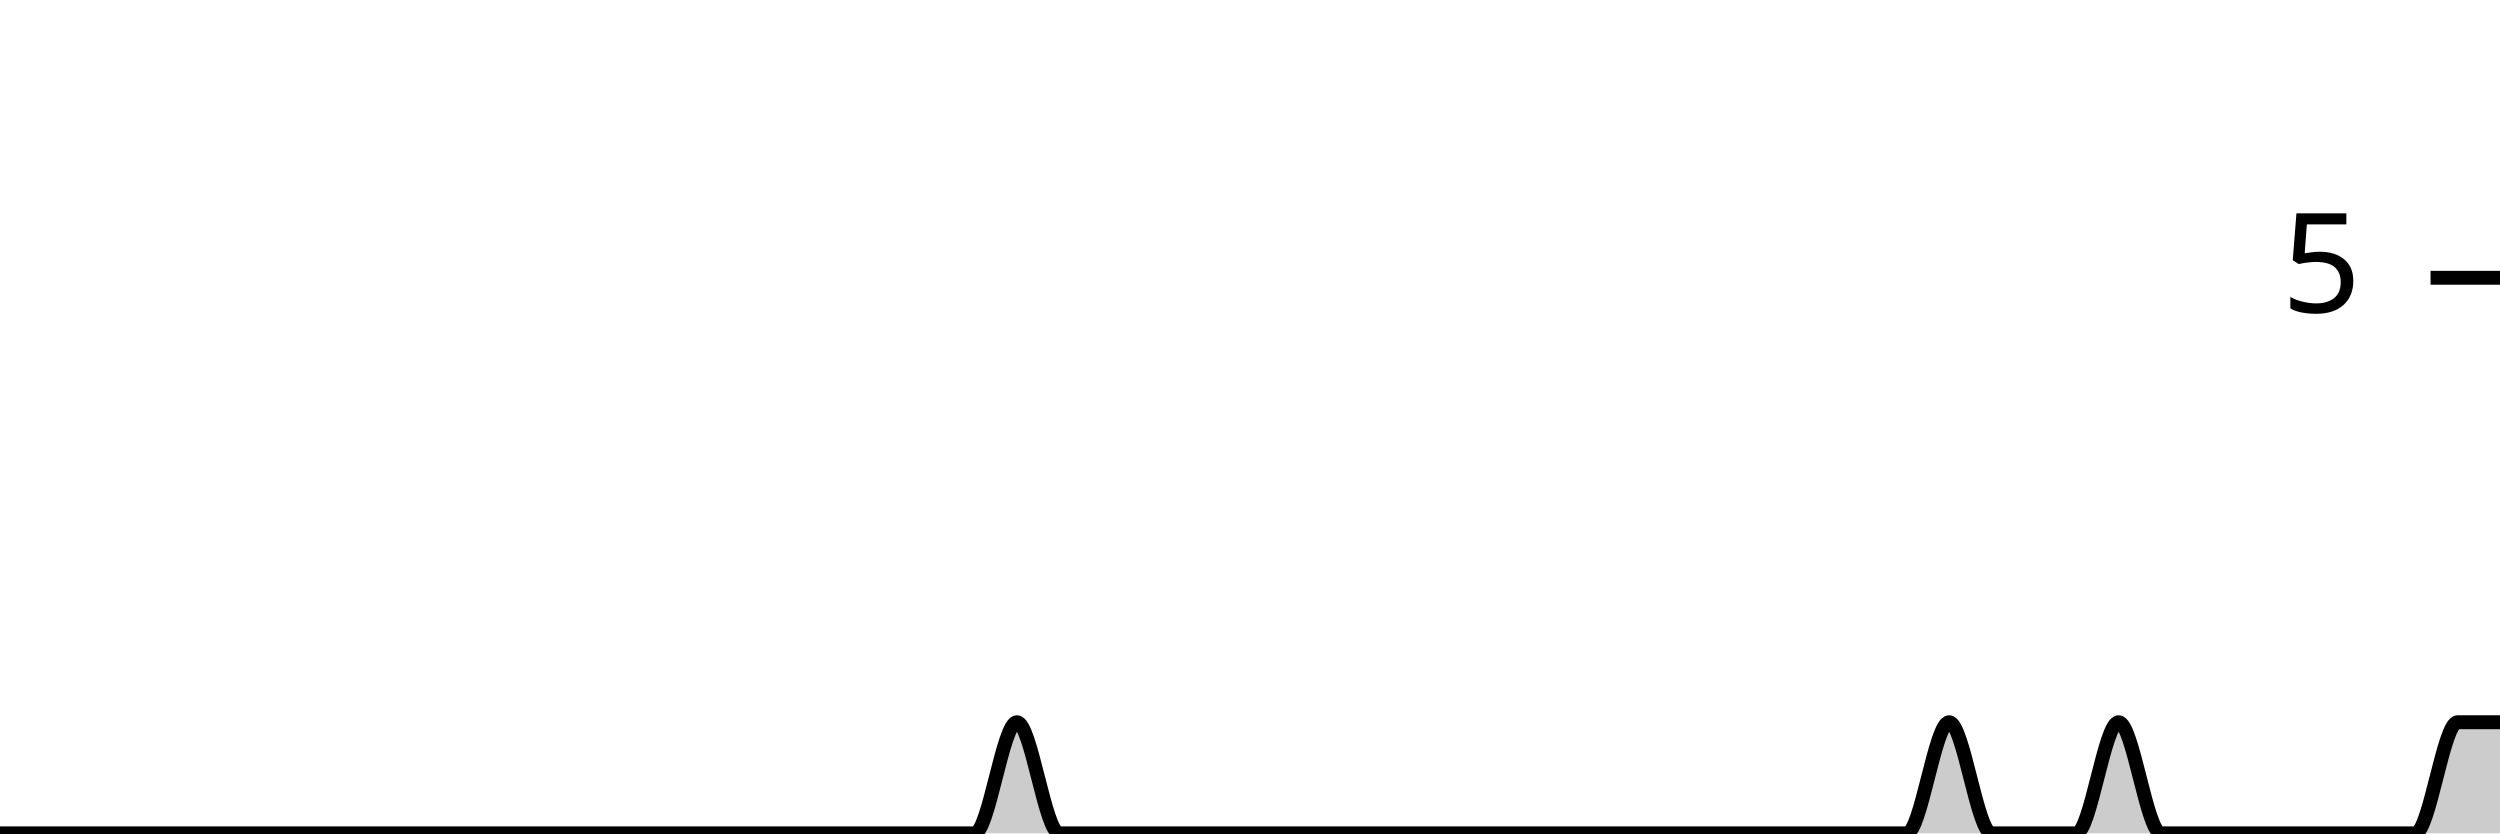
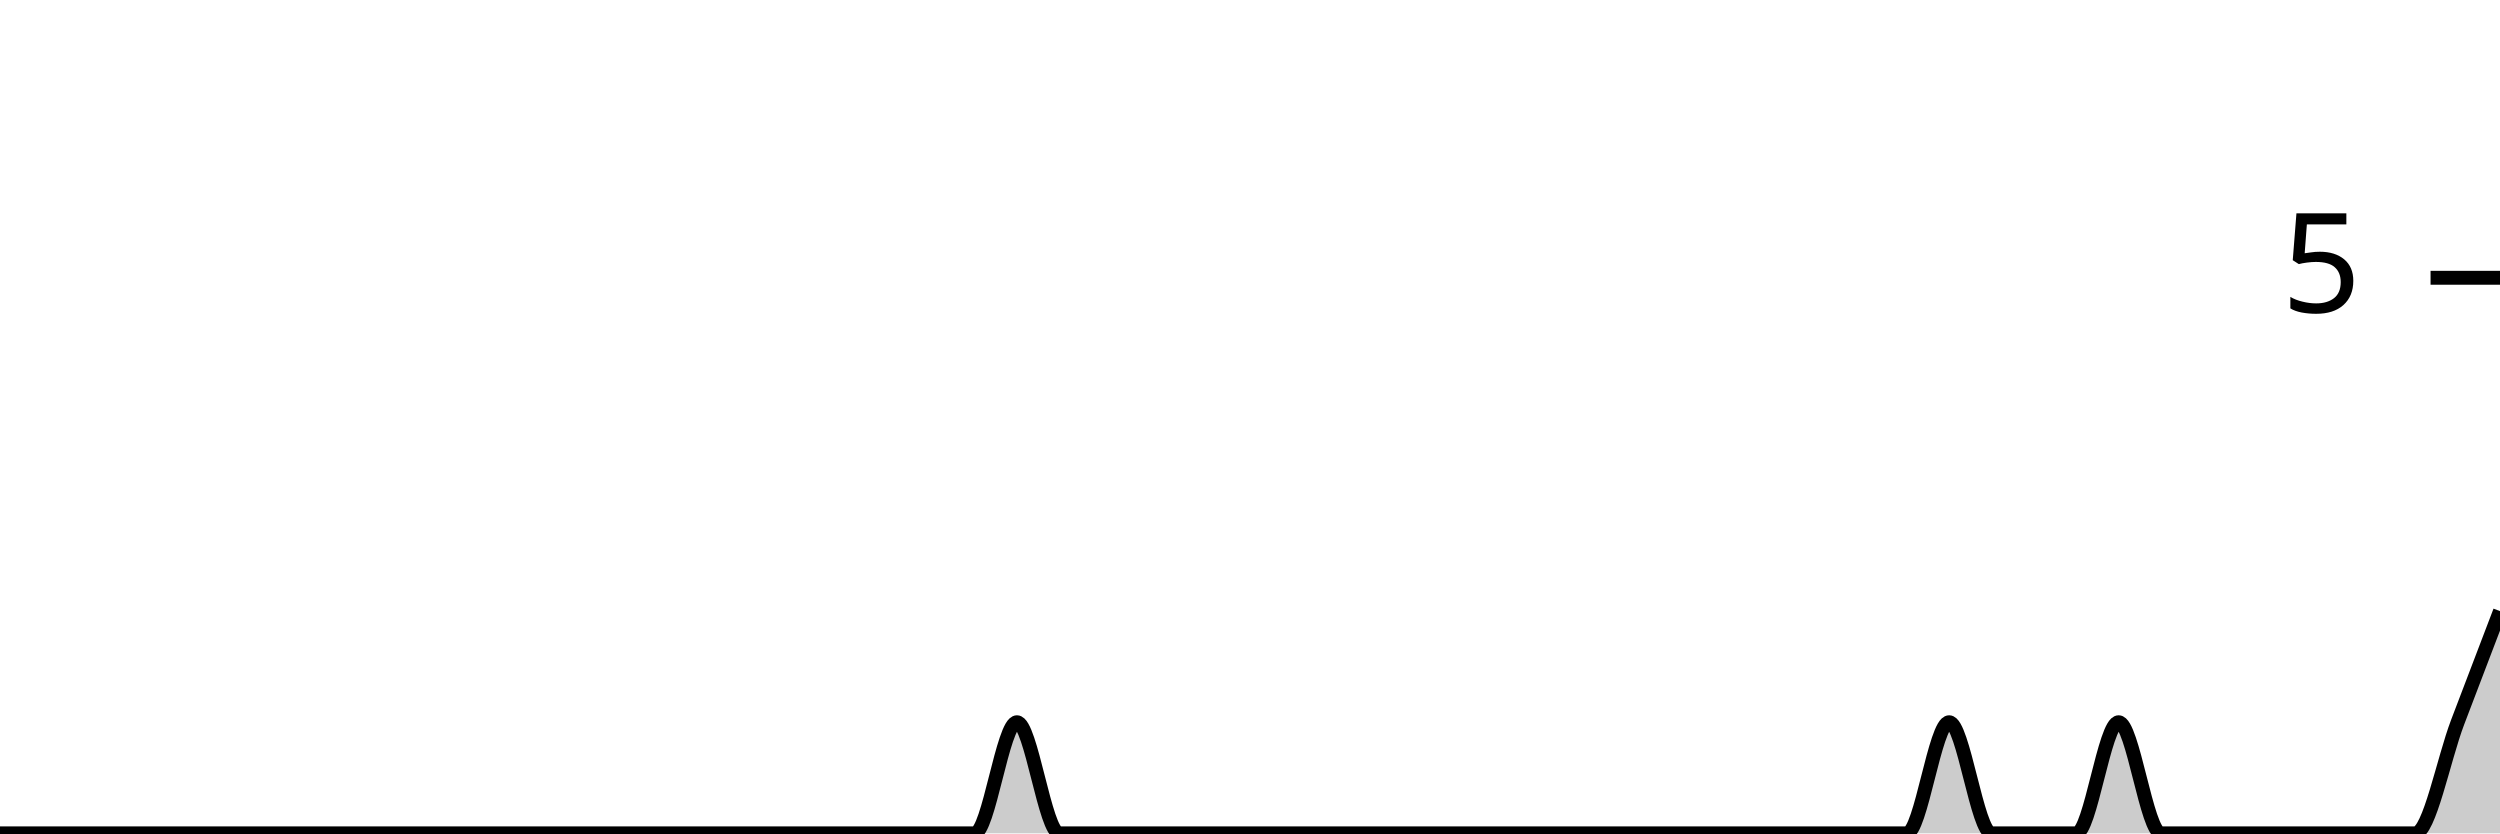
<svg xmlns="http://www.w3.org/2000/svg" viewBox="0 0 180 60">
  <g transform="translate(0,20)">
-     <path class="area" fill="rgba(0, 0, 0, 0.2)" d="M0,40C1.017,40,2.034,40,3.051,40C4.068,40,5.085,40,6.102,40C7.119,40,8.136,40,9.153,40C10.169,40,11.186,40,12.203,40C13.22,40,14.237,40,15.254,40C16.271,40,17.288,40,18.305,40C19.322,40,20.339,40,21.356,40C22.373,40,23.39,40,24.407,40C25.424,40,26.441,40,27.458,40C28.475,40,29.492,40,30.508,40C31.525,40,32.542,40,33.559,40C34.576,40,35.593,40,36.61,40C37.627,40,38.644,40,39.661,40C40.678,40,41.695,40,42.712,40C43.729,40,44.746,40,45.763,40C46.78,40,47.797,40,48.814,40C49.831,40,50.847,40,51.864,40C52.881,40,53.898,40,54.915,40C55.932,40,56.949,40,57.966,40C58.983,40,60,40,61.017,40C62.034,40,63.051,40,64.068,40C65.085,40,66.102,40,67.119,40C68.136,40,69.153,40,70.169,40C71.186,40,72.203,32,73.22,32C74.237,32,75.254,40,76.271,40C77.288,40,78.305,40,79.322,40C80.339,40,81.356,40,82.373,40C83.39,40,84.407,40,85.424,40C86.441,40,87.458,40,88.475,40C89.492,40,90.508,40,91.525,40C92.542,40,93.559,40,94.576,40C95.593,40,96.61,40,97.627,40C98.644,40,99.661,40,100.678,40C101.695,40,102.712,40,103.729,40C104.746,40,105.763,40,106.78,40C107.797,40,108.814,40,109.831,40C110.847,40,111.864,40,112.881,40C113.898,40,114.915,40,115.932,40C116.949,40,117.966,40,118.983,40C120,40,121.017,40,122.034,40C123.051,40,124.068,40,125.085,40C126.102,40,127.119,40,128.136,40C129.153,40,130.169,40,131.186,40C132.203,40,133.22,40,134.237,40C135.254,40,136.271,40,137.288,40C138.305,40,139.322,32,140.339,32C141.356,32,142.373,40,143.39,40C144.407,40,145.424,40,146.441,40C147.458,40,148.475,40,149.492,40C150.508,40,151.525,32,152.542,32C153.559,32,154.576,40,155.593,40C156.61,40,157.627,40,158.644,40C159.661,40,160.678,40,161.695,40C162.712,40,163.729,40,164.746,40C165.763,40,166.78,40,167.797,40C168.814,40,169.831,40,170.847,40C171.864,40,172.881,40,173.898,40C174.915,40,175.932,32,176.949,32C177.966,32,178.983,32,180,32L180,40C178.983,40,177.966,40,176.949,40C175.932,40,174.915,40,173.898,40C172.881,40,171.864,40,170.847,40C169.831,40,168.814,40,167.797,40C166.78,40,165.763,40,164.746,40C163.729,40,162.712,40,161.695,40C160.678,40,159.661,40,158.644,40C157.627,40,156.61,40,155.593,40C154.576,40,153.559,40,152.542,40C151.525,40,150.508,40,149.492,40C148.475,40,147.458,40,146.441,40C145.424,40,144.407,40,143.39,40C142.373,40,141.356,40,140.339,40C139.322,40,138.305,40,137.288,40C136.271,40,135.254,40,134.237,40C133.22,40,132.203,40,131.186,40C130.169,40,129.153,40,128.136,40C127.119,40,126.102,40,125.085,40C124.068,40,123.051,40,122.034,40C121.017,40,120,40,118.983,40C117.966,40,116.949,40,115.932,40C114.915,40,113.898,40,112.881,40C111.864,40,110.847,40,109.831,40C108.814,40,107.797,40,106.78,40C105.763,40,104.746,40,103.729,40C102.712,40,101.695,40,100.678,40C99.661,40,98.644,40,97.627,40C96.61,40,95.593,40,94.576,40C93.559,40,92.542,40,91.525,40C90.508,40,89.492,40,88.475,40C87.458,40,86.441,40,85.424,40C84.407,40,83.39,40,82.373,40C81.356,40,80.339,40,79.322,40C78.305,40,77.288,40,76.271,40C75.254,40,74.237,40,73.22,40C72.203,40,71.186,40,70.169,40C69.153,40,68.136,40,67.119,40C66.102,40,65.085,40,64.068,40C63.051,40,62.034,40,61.017,40C60,40,58.983,40,57.966,40C56.949,40,55.932,40,54.915,40C53.898,40,52.881,40,51.864,40C50.847,40,49.831,40,48.814,40C47.797,40,46.78,40,45.763,40C44.746,40,43.729,40,42.712,40C41.695,40,40.678,40,39.661,40C38.644,40,37.627,40,36.61,40C35.593,40,34.576,40,33.559,40C32.542,40,31.525,40,30.508,40C29.492,40,28.475,40,27.458,40C26.441,40,25.424,40,24.407,40C23.39,40,22.373,40,21.356,40C20.339,40,19.322,40,18.305,40C17.288,40,16.271,40,15.254,40C14.237,40,13.22,40,12.203,40C11.186,40,10.169,40,9.153,40C8.136,40,7.119,40,6.102,40C5.085,40,4.068,40,3.051,40C2.034,40,1.017,40,0,40Z" />
-     <path class="line" stroke="black" fill="none" d="M0,40C1.017,40,2.034,40,3.051,40C4.068,40,5.085,40,6.102,40C7.119,40,8.136,40,9.153,40C10.169,40,11.186,40,12.203,40C13.22,40,14.237,40,15.254,40C16.271,40,17.288,40,18.305,40C19.322,40,20.339,40,21.356,40C22.373,40,23.39,40,24.407,40C25.424,40,26.441,40,27.458,40C28.475,40,29.492,40,30.508,40C31.525,40,32.542,40,33.559,40C34.576,40,35.593,40,36.61,40C37.627,40,38.644,40,39.661,40C40.678,40,41.695,40,42.712,40C43.729,40,44.746,40,45.763,40C46.78,40,47.797,40,48.814,40C49.831,40,50.847,40,51.864,40C52.881,40,53.898,40,54.915,40C55.932,40,56.949,40,57.966,40C58.983,40,60,40,61.017,40C62.034,40,63.051,40,64.068,40C65.085,40,66.102,40,67.119,40C68.136,40,69.153,40,70.169,40C71.186,40,72.203,32,73.22,32C74.237,32,75.254,40,76.271,40C77.288,40,78.305,40,79.322,40C80.339,40,81.356,40,82.373,40C83.39,40,84.407,40,85.424,40C86.441,40,87.458,40,88.475,40C89.492,40,90.508,40,91.525,40C92.542,40,93.559,40,94.576,40C95.593,40,96.61,40,97.627,40C98.644,40,99.661,40,100.678,40C101.695,40,102.712,40,103.729,40C104.746,40,105.763,40,106.78,40C107.797,40,108.814,40,109.831,40C110.847,40,111.864,40,112.881,40C113.898,40,114.915,40,115.932,40C116.949,40,117.966,40,118.983,40C120,40,121.017,40,122.034,40C123.051,40,124.068,40,125.085,40C126.102,40,127.119,40,128.136,40C129.153,40,130.169,40,131.186,40C132.203,40,133.22,40,134.237,40C135.254,40,136.271,40,137.288,40C138.305,40,139.322,32,140.339,32C141.356,32,142.373,40,143.39,40C144.407,40,145.424,40,146.441,40C147.458,40,148.475,40,149.492,40C150.508,40,151.525,32,152.542,32C153.559,32,154.576,40,155.593,40C156.61,40,157.627,40,158.644,40C159.661,40,160.678,40,161.695,40C162.712,40,163.729,40,164.746,40C165.763,40,166.78,40,167.797,40C168.814,40,169.831,40,170.847,40C171.864,40,172.881,40,173.898,40C174.915,40,175.932,32,176.949,32C177.966,32,178.983,32,180,32" />
+     <path class="area" fill="rgba(0, 0, 0, 0.2)" d="M0,40C1.017,40,2.034,40,3.051,40C4.068,40,5.085,40,6.102,40C7.119,40,8.136,40,9.153,40C10.169,40,11.186,40,12.203,40C13.22,40,14.237,40,15.254,40C16.271,40,17.288,40,18.305,40C19.322,40,20.339,40,21.356,40C22.373,40,23.39,40,24.407,40C25.424,40,26.441,40,27.458,40C28.475,40,29.492,40,30.508,40C31.525,40,32.542,40,33.559,40C34.576,40,35.593,40,36.61,40C37.627,40,38.644,40,39.661,40C40.678,40,41.695,40,42.712,40C43.729,40,44.746,40,45.763,40C46.78,40,47.797,40,48.814,40C49.831,40,50.847,40,51.864,40C52.881,40,53.898,40,54.915,40C55.932,40,56.949,40,57.966,40C58.983,40,60,40,61.017,40C62.034,40,63.051,40,64.068,40C65.085,40,66.102,40,67.119,40C68.136,40,69.153,40,70.169,40C71.186,40,72.203,32,73.22,32C74.237,32,75.254,40,76.271,40C77.288,40,78.305,40,79.322,40C80.339,40,81.356,40,82.373,40C83.39,40,84.407,40,85.424,40C86.441,40,87.458,40,88.475,40C89.492,40,90.508,40,91.525,40C92.542,40,93.559,40,94.576,40C95.593,40,96.61,40,97.627,40C98.644,40,99.661,40,100.678,40C101.695,40,102.712,40,103.729,40C104.746,40,105.763,40,106.78,40C107.797,40,108.814,40,109.831,40C110.847,40,111.864,40,112.881,40C113.898,40,114.915,40,115.932,40C116.949,40,117.966,40,118.983,40C120,40,121.017,40,122.034,40C123.051,40,124.068,40,125.085,40C126.102,40,127.119,40,128.136,40C129.153,40,130.169,40,131.186,40C132.203,40,133.22,40,134.237,40C135.254,40,136.271,40,137.288,40C138.305,40,139.322,32,140.339,32C141.356,32,142.373,40,143.39,40C144.407,40,145.424,40,146.441,40C147.458,40,148.475,40,149.492,40C150.508,40,151.525,32,152.542,32C153.559,32,154.576,40,155.593,40C156.61,40,157.627,40,158.644,40C159.661,40,160.678,40,161.695,40C162.712,40,163.729,40,164.746,40C165.763,40,166.78,40,167.797,40C168.814,40,169.831,40,170.847,40C171.864,40,172.881,40,173.898,40C174.915,40,175.932,34.667,176.949,32C177.966,29.333,178.983,26.667,180,24L180,40C178.983,40,177.966,40,176.949,40C175.932,40,174.915,40,173.898,40C172.881,40,171.864,40,170.847,40C169.831,40,168.814,40,167.797,40C166.78,40,165.763,40,164.746,40C163.729,40,162.712,40,161.695,40C160.678,40,159.661,40,158.644,40C157.627,40,156.61,40,155.593,40C154.576,40,153.559,40,152.542,40C151.525,40,150.508,40,149.492,40C148.475,40,147.458,40,146.441,40C145.424,40,144.407,40,143.39,40C142.373,40,141.356,40,140.339,40C139.322,40,138.305,40,137.288,40C136.271,40,135.254,40,134.237,40C133.22,40,132.203,40,131.186,40C130.169,40,129.153,40,128.136,40C127.119,40,126.102,40,125.085,40C124.068,40,123.051,40,122.034,40C121.017,40,120,40,118.983,40C117.966,40,116.949,40,115.932,40C114.915,40,113.898,40,112.881,40C111.864,40,110.847,40,109.831,40C108.814,40,107.797,40,106.78,40C105.763,40,104.746,40,103.729,40C102.712,40,101.695,40,100.678,40C99.661,40,98.644,40,97.627,40C96.61,40,95.593,40,94.576,40C93.559,40,92.542,40,91.525,40C90.508,40,89.492,40,88.475,40C87.458,40,86.441,40,85.424,40C84.407,40,83.39,40,82.373,40C81.356,40,80.339,40,79.322,40C78.305,40,77.288,40,76.271,40C75.254,40,74.237,40,73.22,40C72.203,40,71.186,40,70.169,40C69.153,40,68.136,40,67.119,40C66.102,40,65.085,40,64.068,40C63.051,40,62.034,40,61.017,40C60,40,58.983,40,57.966,40C56.949,40,55.932,40,54.915,40C53.898,40,52.881,40,51.864,40C50.847,40,49.831,40,48.814,40C47.797,40,46.78,40,45.763,40C44.746,40,43.729,40,42.712,40C41.695,40,40.678,40,39.661,40C38.644,40,37.627,40,36.61,40C35.593,40,34.576,40,33.559,40C32.542,40,31.525,40,30.508,40C29.492,40,28.475,40,27.458,40C26.441,40,25.424,40,24.407,40C23.39,40,22.373,40,21.356,40C20.339,40,19.322,40,18.305,40C17.288,40,16.271,40,15.254,40C14.237,40,13.22,40,12.203,40C11.186,40,10.169,40,9.153,40C8.136,40,7.119,40,6.102,40C5.085,40,4.068,40,3.051,40C2.034,40,1.017,40,0,40Z" />
+     <path class="line" stroke="black" fill="none" d="M0,40C1.017,40,2.034,40,3.051,40C4.068,40,5.085,40,6.102,40C7.119,40,8.136,40,9.153,40C10.169,40,11.186,40,12.203,40C13.22,40,14.237,40,15.254,40C16.271,40,17.288,40,18.305,40C19.322,40,20.339,40,21.356,40C22.373,40,23.39,40,24.407,40C25.424,40,26.441,40,27.458,40C28.475,40,29.492,40,30.508,40C31.525,40,32.542,40,33.559,40C34.576,40,35.593,40,36.61,40C37.627,40,38.644,40,39.661,40C40.678,40,41.695,40,42.712,40C43.729,40,44.746,40,45.763,40C46.78,40,47.797,40,48.814,40C49.831,40,50.847,40,51.864,40C52.881,40,53.898,40,54.915,40C55.932,40,56.949,40,57.966,40C58.983,40,60,40,61.017,40C62.034,40,63.051,40,64.068,40C65.085,40,66.102,40,67.119,40C68.136,40,69.153,40,70.169,40C71.186,40,72.203,32,73.22,32C74.237,32,75.254,40,76.271,40C77.288,40,78.305,40,79.322,40C80.339,40,81.356,40,82.373,40C83.39,40,84.407,40,85.424,40C86.441,40,87.458,40,88.475,40C89.492,40,90.508,40,91.525,40C92.542,40,93.559,40,94.576,40C95.593,40,96.61,40,97.627,40C98.644,40,99.661,40,100.678,40C101.695,40,102.712,40,103.729,40C104.746,40,105.763,40,106.78,40C107.797,40,108.814,40,109.831,40C110.847,40,111.864,40,112.881,40C113.898,40,114.915,40,115.932,40C116.949,40,117.966,40,118.983,40C120,40,121.017,40,122.034,40C123.051,40,124.068,40,125.085,40C126.102,40,127.119,40,128.136,40C129.153,40,130.169,40,131.186,40C132.203,40,133.22,40,134.237,40C135.254,40,136.271,40,137.288,40C138.305,40,139.322,32,140.339,32C141.356,32,142.373,40,143.39,40C144.407,40,145.424,40,146.441,40C147.458,40,148.475,40,149.492,40C150.508,40,151.525,32,152.542,32C153.559,32,154.576,40,155.593,40C156.61,40,157.627,40,158.644,40C159.661,40,160.678,40,161.695,40C162.712,40,163.729,40,164.746,40C165.763,40,166.78,40,167.797,40C168.814,40,169.831,40,170.847,40C171.864,40,172.881,40,173.898,40C174.915,40,175.932,34.667,176.949,32C177.966,29.333,178.983,26.667,180,24" />
    <path class="axis-ceiling" stroke-width="1" stroke="black" fill="none" d="M175,0L180,0" />
    <text class="axis-ceiling-label" font-family="sans-serif" text-anchor="end" font-size="10px" x="170" y="2.5">5</text>
  </g>
</svg>
